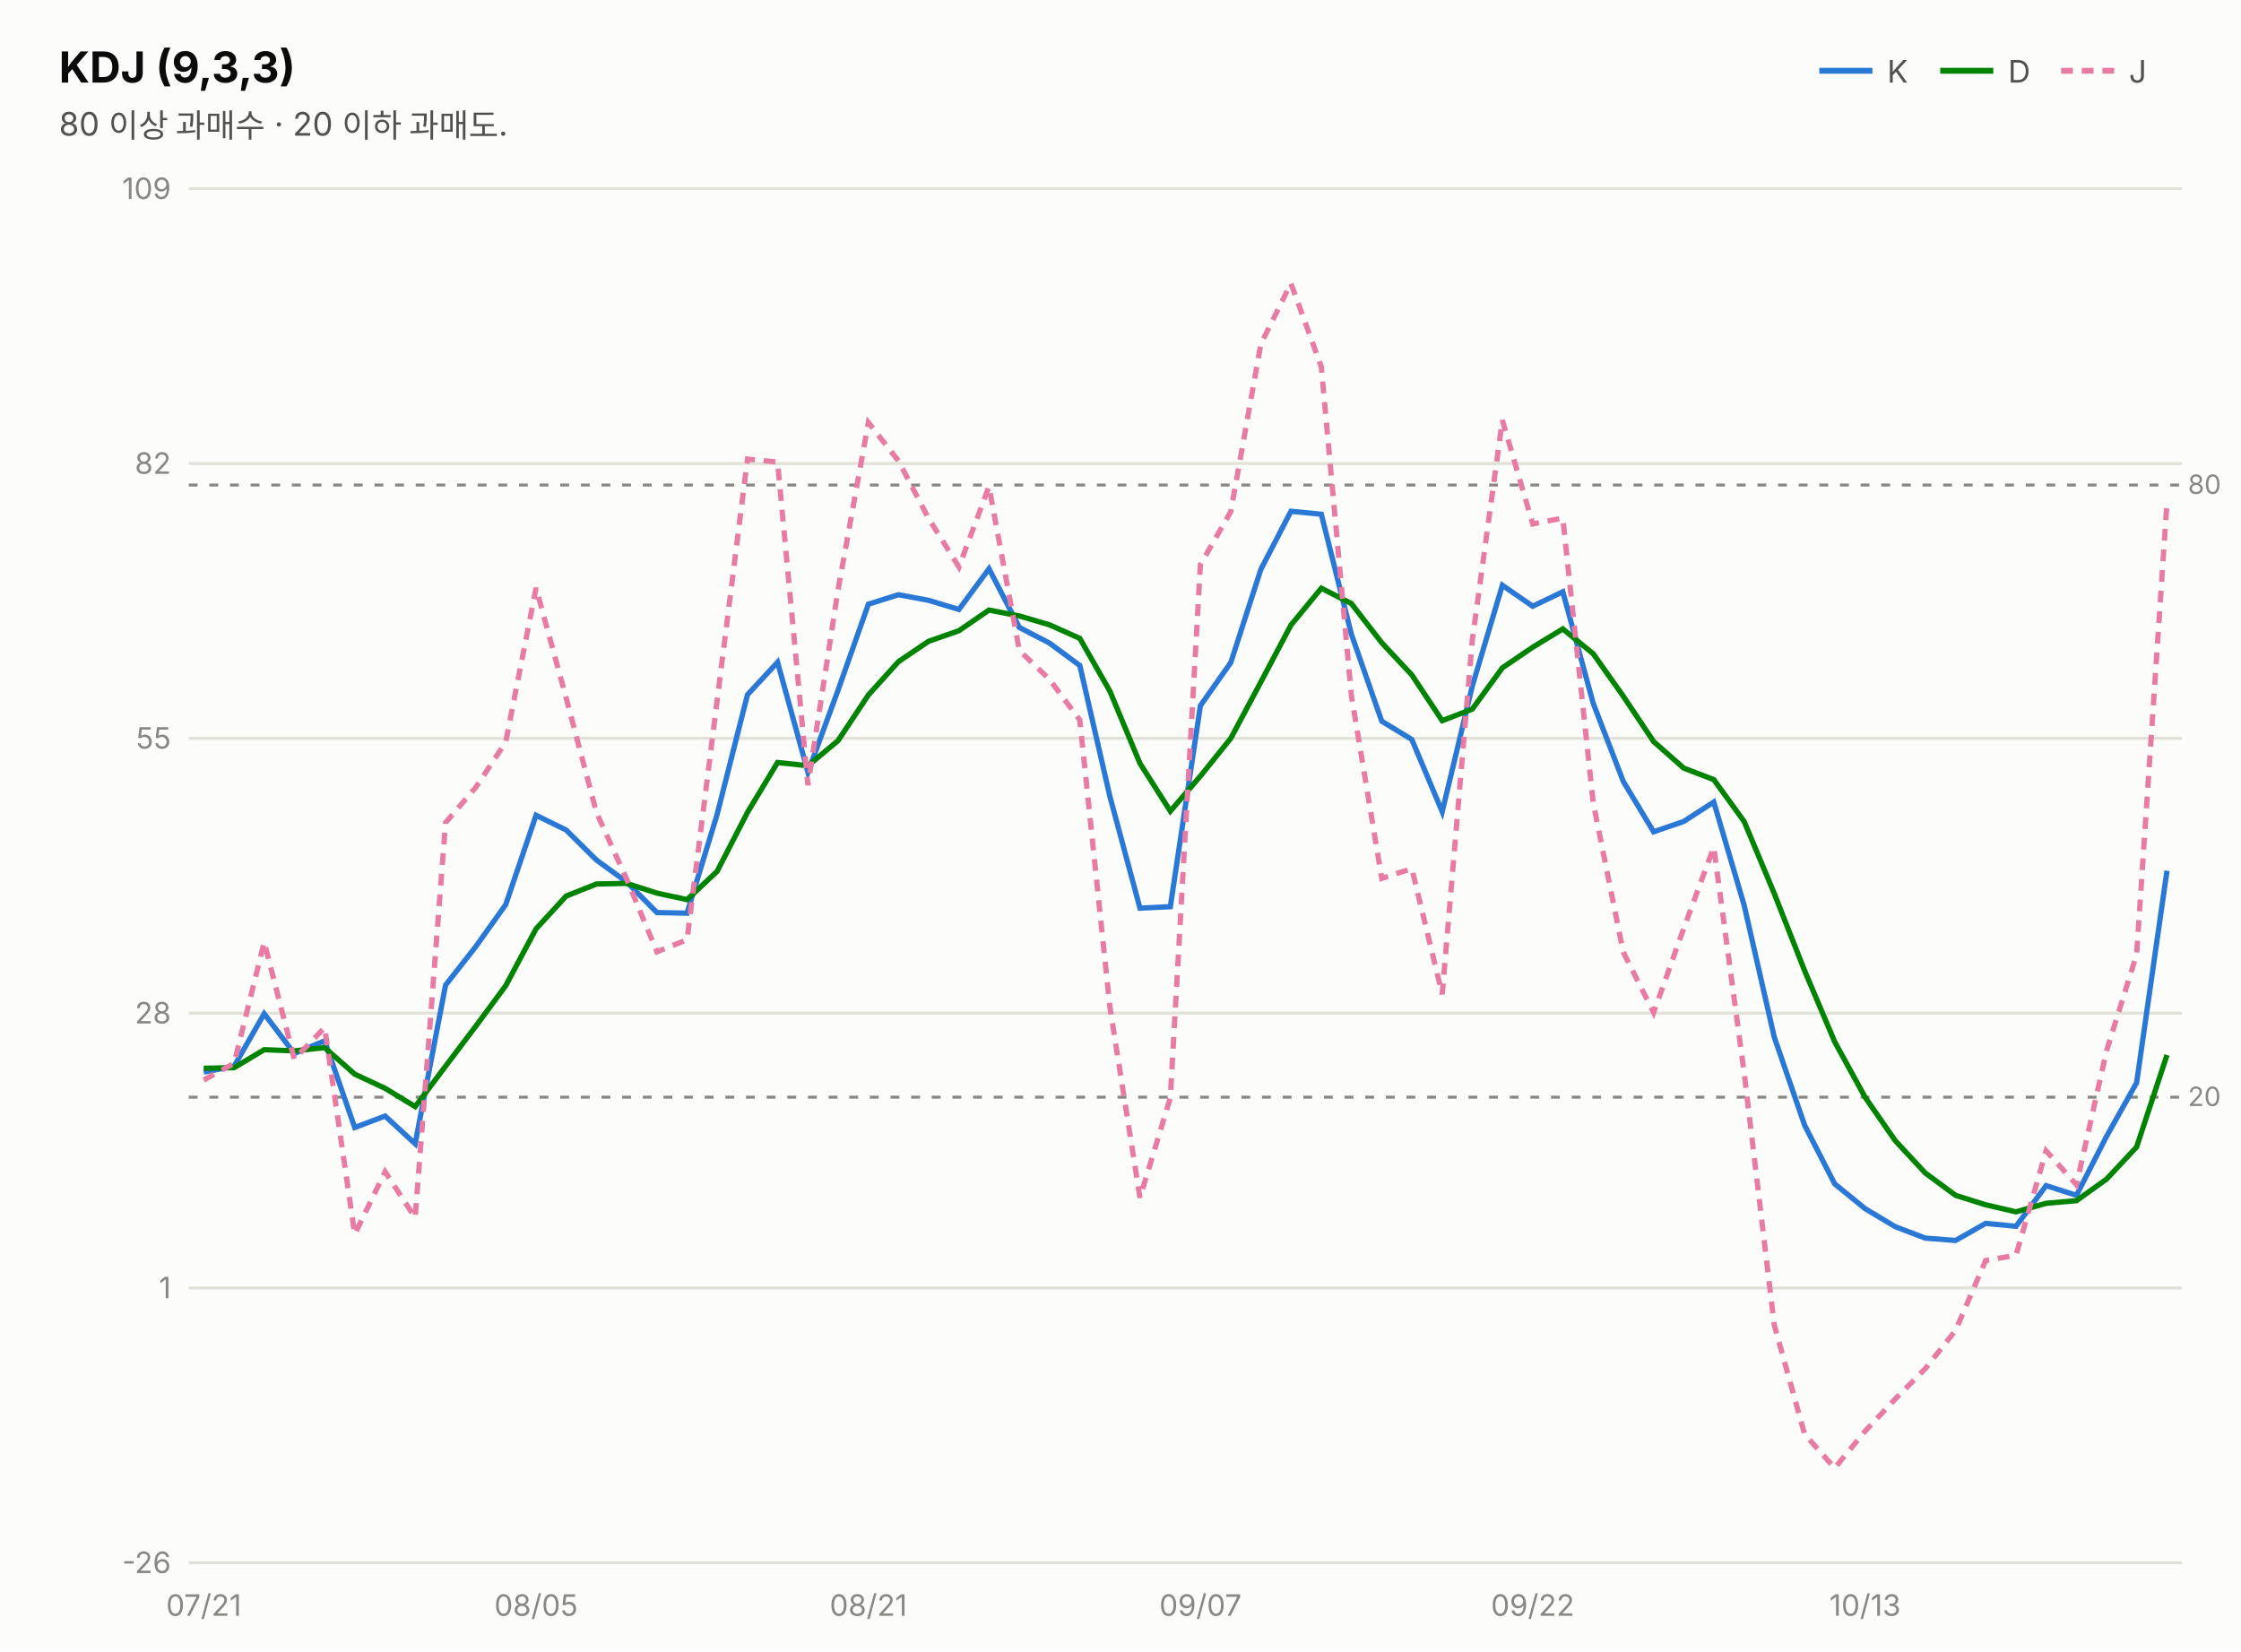
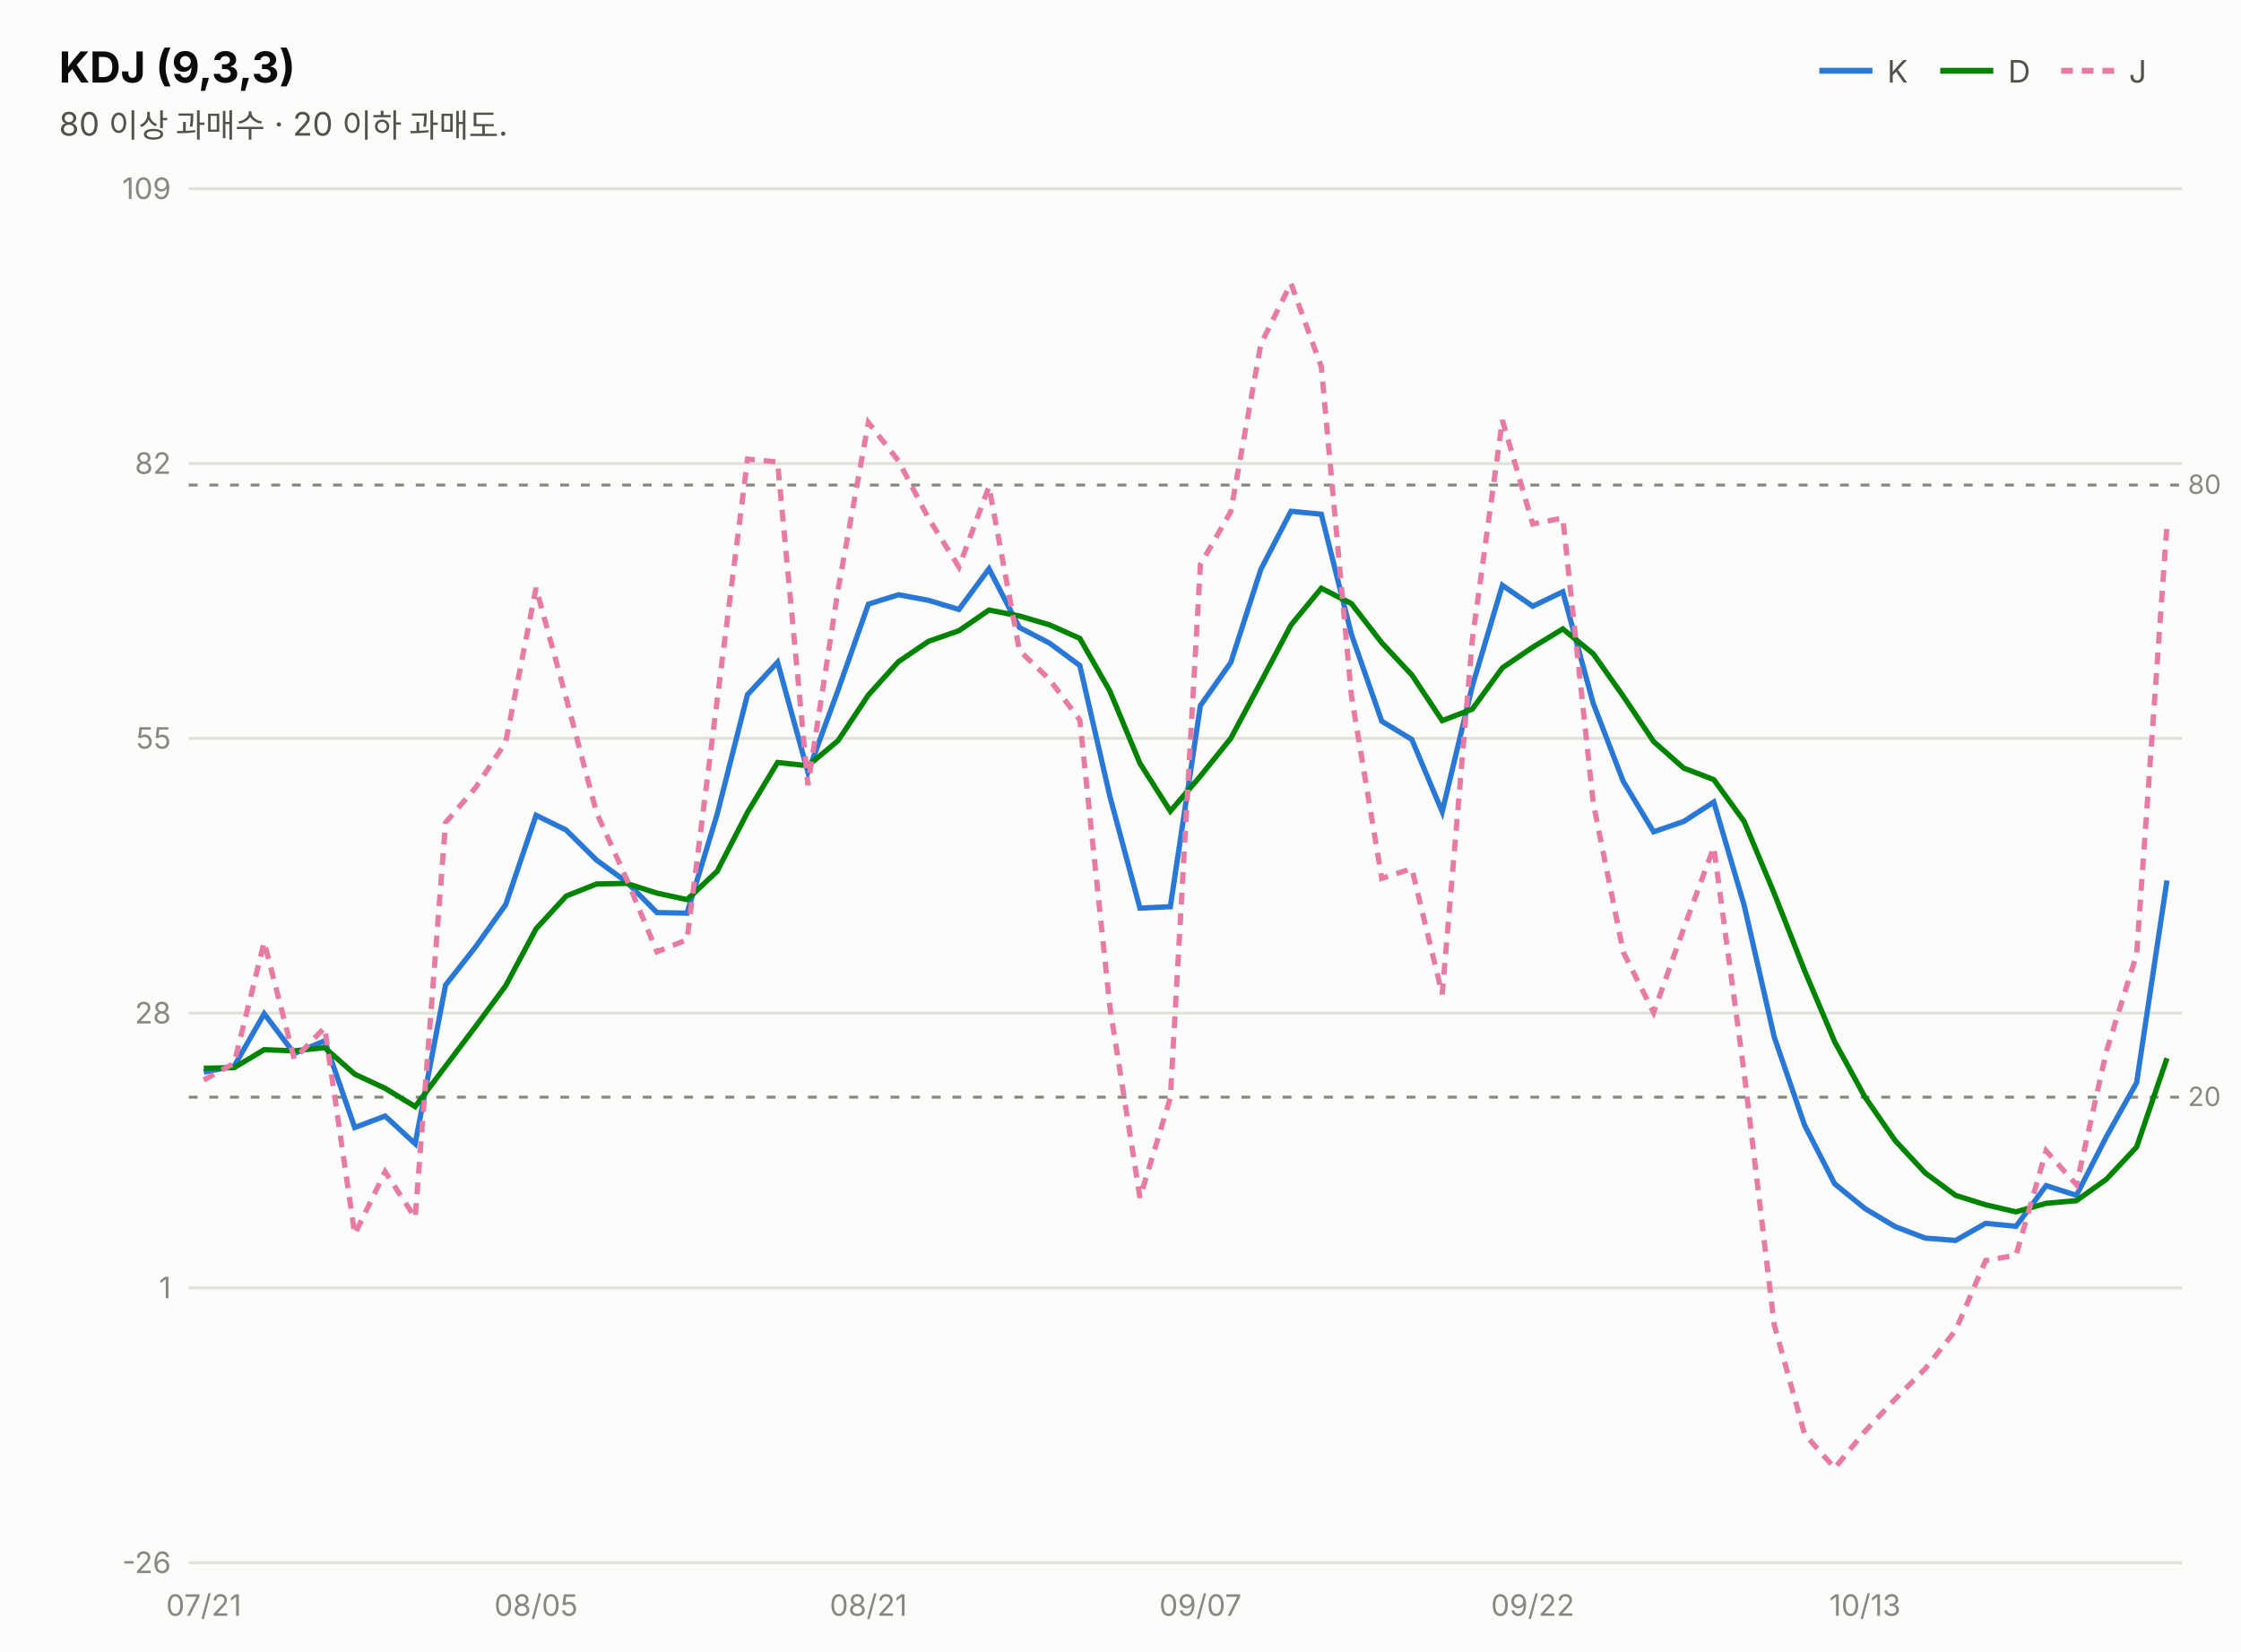
<svg xmlns="http://www.w3.org/2000/svg" width="760" height="560" viewBox="0 0 760 560" font-family="system-ui,-apple-system,&quot;Segoe UI&quot;,&quot;Malgun Gothic&quot;,&quot;Apple SD Gothic Neo&quot;,sans-serif">
  <rect width="760" height="560" fill="#fcfcfb" />
  <text x="20" y="28" font-size="14.5" font-weight="700" fill="#0b0b0b">KDJ (9,3,3)</text>
  <text x="20" y="46" font-size="11" fill="#52514e">80 이상 과매수 · 20 이하 과매도.</text>
  <line x1="617" y1="24" x2="635" y2="24" stroke="#2a78d6" stroke-width="2" />
  <text x="640" y="28" font-size="10.5" fill="#52514e">K</text>
  <line x1="658" y1="24" x2="676" y2="24" stroke="#008300" stroke-width="2" />
  <text x="681" y="28" font-size="10.5" fill="#52514e">D</text>
  <line x1="699" y1="24" x2="717" y2="24" stroke="#e87ba4" stroke-width="2" stroke-dasharray="4 3" />
  <text x="722" y="28" font-size="10.5" fill="#52514e">J</text>
  <line x1="64" y1="530.0" x2="740" y2="530.0" stroke="#e1e0d9" stroke-width="1" />
  <text x="58" y="533.5" font-size="10" fill="#898781" text-anchor="end" style="font-variant-numeric:tabular-nums">-26</text>
  <line x1="64" y1="436.8" x2="740" y2="436.8" stroke="#e1e0d9" stroke-width="1" />
  <text x="58" y="440.3" font-size="10" fill="#898781" text-anchor="end" style="font-variant-numeric:tabular-nums">1</text>
  <line x1="64" y1="343.6" x2="740" y2="343.6" stroke="#e1e0d9" stroke-width="1" />
  <text x="58" y="347.1" font-size="10" fill="#898781" text-anchor="end" style="font-variant-numeric:tabular-nums">28</text>
  <line x1="64" y1="250.4" x2="740" y2="250.4" stroke="#e1e0d9" stroke-width="1" />
  <text x="58" y="253.9" font-size="10" fill="#898781" text-anchor="end" style="font-variant-numeric:tabular-nums">55</text>
  <line x1="64" y1="157.2" x2="740" y2="157.2" stroke="#e1e0d9" stroke-width="1" />
  <text x="58" y="160.7" font-size="10" fill="#898781" text-anchor="end" style="font-variant-numeric:tabular-nums">82</text>
  <line x1="64" y1="64.0" x2="740" y2="64.0" stroke="#e1e0d9" stroke-width="1" />
  <text x="58" y="67.5" font-size="10" fill="#898781" text-anchor="end" style="font-variant-numeric:tabular-nums">109</text>
  <line x1="64" y1="164.5" x2="740" y2="164.5" stroke="#898781" stroke-width="1" stroke-dasharray="3 4" />
  <text x="742" y="167.5" font-size="9" fill="#898781">80</text>
  <line x1="64" y1="372.1" x2="740" y2="372.1" stroke="#898781" stroke-width="1" stroke-dasharray="3 4" />
  <text x="742" y="375.1" font-size="9" fill="#898781">20</text>
-   <path d="M69.1,363.6 L79.4,361.6 L89.6,343.8 L99.8,357.3 L110.1,353.0 L120.3,382.4 L130.6,378.5 L140.8,387.9 L151.1,334.1 L161.3,321.1 L171.5,306.8 L181.8,276.5 L192.0,281.5 L202.3,291.7 L212.5,299.1 L222.8,309.5 L233.0,309.7 L243.2,276.2 L253.5,235.6 L263.7,224.6 L274.0,261.9 L284.2,234.1 L294.5,204.9 L304.7,201.7 L314.9,203.6 L325.2,206.7 L335.4,192.9 L345.7,212.8 L355.9,218.1 L366.2,225.7 L376.4,270.1 L386.6,308.0 L396.9,307.5 L407.1,239.3 L417.4,224.7 L427.6,193.1 L437.8,173.4 L448.1,174.4 L458.3,215.1 L468.6,244.6 L478.8,250.8 L489.1,275.3 L499.3,232.7 L509.5,198.5 L519.8,205.6 L530.0,200.7 L540.3,238.5 L550.5,265.0 L560.8,282.1 L571.0,278.6 L581.2,272.0 L591.5,307.0 L601.7,351.7 L612.0,381.6 L622.2,401.5 L632.5,409.9 L642.7,416.0 L652.9,419.9 L663.2,420.7 L673.4,414.9 L683.7,415.9 L693.9,402.1 L704.2,405.4 L714.4,385.4 L724.6,367.2 L734.9,295.3" fill="none" stroke="#2a78d6" stroke-width="1.8" />
-   <path d="M69.1,362.3 L79.4,362.1 L89.6,356.0 L99.8,356.4 L110.1,355.3 L120.3,364.3 L130.6,369.1 L140.8,375.3 L151.1,361.6 L161.3,348.1 L171.5,334.3 L181.8,315.0 L192.0,303.9 L202.3,299.8 L212.5,299.6 L222.8,302.9 L233.0,305.1 L243.2,295.5 L253.5,275.5 L263.7,258.6 L274.0,259.7 L284.2,251.2 L294.5,235.7 L304.7,224.4 L314.9,217.5 L325.2,213.9 L335.4,206.9 L345.7,208.9 L355.9,211.9 L366.2,216.5 L376.4,234.4 L386.6,258.9 L396.9,275.1 L407.1,263.2 L417.4,250.4 L427.6,231.3 L437.8,212.0 L448.1,199.5 L458.3,204.7 L468.6,218.0 L478.8,228.9 L489.1,244.4 L499.3,240.5 L509.5,226.5 L519.8,219.5 L530.0,213.3 L540.3,221.7 L550.5,236.1 L560.8,251.5 L571.0,260.5 L581.2,264.4 L591.5,278.6 L601.7,303.0 L612.0,329.2 L622.2,353.3 L632.5,372.1 L642.7,386.8 L652.9,397.8 L663.2,405.4 L673.4,408.6 L683.7,411.0 L693.9,408.1 L704.2,407.2 L714.4,399.9 L724.6,389.0 L734.9,357.8" fill="none" stroke="#008300" stroke-width="1.8" />
-   <path d="M69.1,366.3 L79.4,360.6 L89.6,319.5 L99.8,359.2 L110.1,348.5 L120.3,418.6 L130.6,397.4 L140.8,413.0 L151.1,279.0 L161.3,267.1 L171.5,251.7 L181.8,199.4 L192.0,236.7 L202.3,275.6 L212.5,298.1 L222.8,322.8 L233.0,318.7 L243.2,237.6 L253.5,155.7 L263.7,156.7 L274.0,266.3 L284.2,200.1 L294.5,143.3 L304.7,156.3 L314.9,175.8 L325.2,192.3 L335.4,165.0 L345.7,220.6 L355.9,230.4 L366.2,244.2 L376.4,341.5 L386.6,406.2 L396.9,372.3 L407.1,191.5 L417.4,173.5 L427.6,116.7 L437.8,96.1 L448.1,124.4 L458.3,235.9 L468.6,297.9 L478.8,294.6 L489.1,337.2 L499.3,217.1 L509.5,142.5 L519.8,177.7 L530.0,175.7 L540.3,272.2 L550.5,322.9 L560.8,343.4 L571.0,314.9 L581.2,287.3 L591.5,363.8 L601.7,449.3 L612.0,486.4 L622.2,497.9 L632.5,485.4 L642.7,474.5 L652.9,464.2 L663.2,451.2 L673.4,427.5 L683.7,425.7 L693.9,390.3 L704.2,401.8 L714.4,356.4 L724.6,323.7 L734.9,170.3" fill="none" stroke="#e87ba4" stroke-width="1.8" stroke-dasharray="4 3" />
+   <path d="M69.1,363.6 L79.4,361.6 L89.6,343.8 L99.8,357.3 L110.1,353.0 L120.3,382.4 L130.6,378.5 L140.8,387.9 L151.1,334.1 L161.3,321.1 L171.5,306.8 L181.8,276.5 L192.0,281.5 L202.3,291.7 L212.5,299.1 L222.8,309.5 L233.0,309.7 L243.2,276.2 L253.5,235.6 L263.7,224.6 L274.0,261.9 L284.2,234.1 L294.5,204.9 L304.7,201.7 L314.9,203.6 L325.2,206.7 L335.4,192.9 L345.7,212.8 L355.9,218.1 L366.2,225.7 L376.4,270.1 L386.6,308.0 L396.9,307.5 L407.1,239.3 L417.4,224.7 L427.6,193.1 L437.8,173.4 L448.1,174.4 L458.3,215.1 L468.6,244.6 L478.8,250.8 L489.1,275.3 L499.3,232.7 L509.5,198.5 L519.8,205.6 L530.0,200.7 L540.3,238.5 L550.5,265.0 L560.8,282.1 L571.0,278.6 L581.2,272.0 L591.5,307.0 L601.7,351.7 L612.0,381.6 L622.2,401.5 L632.5,409.9 L642.7,416.0 L652.9,419.9 L663.2,420.7 L673.4,414.9 L683.7,415.9 L693.9,402.1 L704.2,405.4 L714.4,385.4 L724.6,367.2 L734.9,298.6" fill="none" stroke="#2a78d6" stroke-width="1.8" />
+   <path d="M69.1,362.3 L79.4,362.1 L89.6,356.0 L99.8,356.4 L110.1,355.3 L120.3,364.3 L130.6,369.1 L140.8,375.3 L151.1,361.6 L161.3,348.1 L171.5,334.3 L181.8,315.0 L192.0,303.9 L202.3,299.8 L212.5,299.6 L222.8,302.9 L233.0,305.1 L243.2,295.5 L253.5,275.5 L263.7,258.6 L274.0,259.7 L284.2,251.2 L294.5,235.7 L304.7,224.4 L314.9,217.5 L325.2,213.9 L335.4,206.9 L345.7,208.9 L355.9,211.9 L366.2,216.5 L376.4,234.4 L386.6,258.9 L396.9,275.1 L407.1,263.2 L417.4,250.4 L427.6,231.3 L437.8,212.0 L448.1,199.5 L458.3,204.7 L468.6,218.0 L478.8,228.9 L489.1,244.4 L499.3,240.5 L509.5,226.5 L519.8,219.5 L530.0,213.3 L540.3,221.7 L550.5,236.1 L560.8,251.5 L571.0,260.5 L581.2,264.4 L591.5,278.6 L601.7,303.0 L612.0,329.2 L622.2,353.3 L632.5,372.1 L642.7,386.8 L652.9,397.8 L663.2,405.4 L673.4,408.6 L683.7,411.0 L693.9,408.1 L704.2,407.2 L714.4,399.9 L724.6,389.0 L734.9,358.9" fill="none" stroke="#008300" stroke-width="1.8" />
+   <path d="M69.1,366.3 L79.4,360.6 L89.6,319.5 L99.8,359.2 L110.1,348.5 L120.3,418.6 L130.6,397.4 L140.8,413.0 L151.1,279.0 L161.3,267.1 L171.5,251.7 L181.8,199.4 L192.0,236.7 L202.3,275.6 L212.5,298.1 L222.8,322.8 L233.0,318.7 L243.2,237.6 L253.5,155.7 L263.7,156.7 L274.0,266.3 L284.2,200.1 L294.5,143.3 L304.7,156.3 L314.9,175.8 L325.2,192.3 L335.4,165.0 L345.7,220.6 L355.9,230.4 L366.2,244.2 L376.4,341.5 L386.6,406.2 L396.9,372.3 L407.1,191.5 L417.4,173.5 L427.6,116.7 L437.8,96.1 L448.1,124.4 L458.3,235.9 L468.6,297.9 L478.8,294.6 L489.1,337.2 L499.3,217.1 L509.5,142.5 L519.8,177.7 L530.0,175.7 L540.3,272.2 L550.5,322.9 L560.8,343.4 L571.0,314.9 L581.2,287.3 L591.5,363.8 L601.7,449.3 L612.0,486.4 L622.2,497.9 L632.5,485.4 L642.7,474.5 L652.9,464.2 L663.2,451.2 L673.4,427.5 L683.7,425.7 L693.9,390.3 L704.2,401.8 L714.4,356.4 L724.6,323.7 L734.9,177.9" fill="none" stroke="#e87ba4" stroke-width="1.8" stroke-dasharray="4 3" />
  <text x="69.1" y="548" font-size="10" fill="#898781" text-anchor="middle">07/21</text>
  <text x="181.8" y="548" font-size="10" fill="#898781" text-anchor="middle">08/05</text>
  <text x="294.5" y="548" font-size="10" fill="#898781" text-anchor="middle">08/21</text>
  <text x="407.1" y="548" font-size="10" fill="#898781" text-anchor="middle">09/07</text>
  <text x="519.8" y="548" font-size="10" fill="#898781" text-anchor="middle">09/22</text>
  <text x="632.5" y="548" font-size="10" fill="#898781" text-anchor="middle">10/13</text>
</svg>
